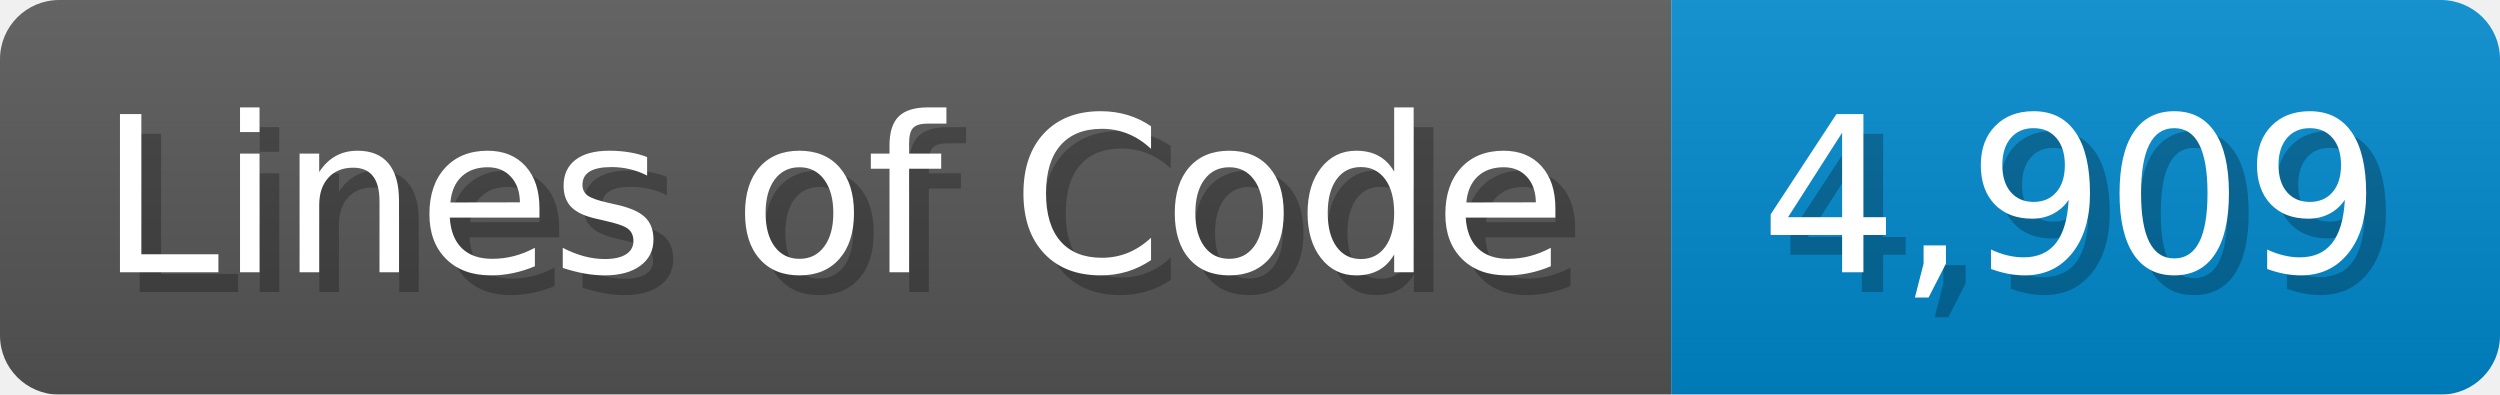
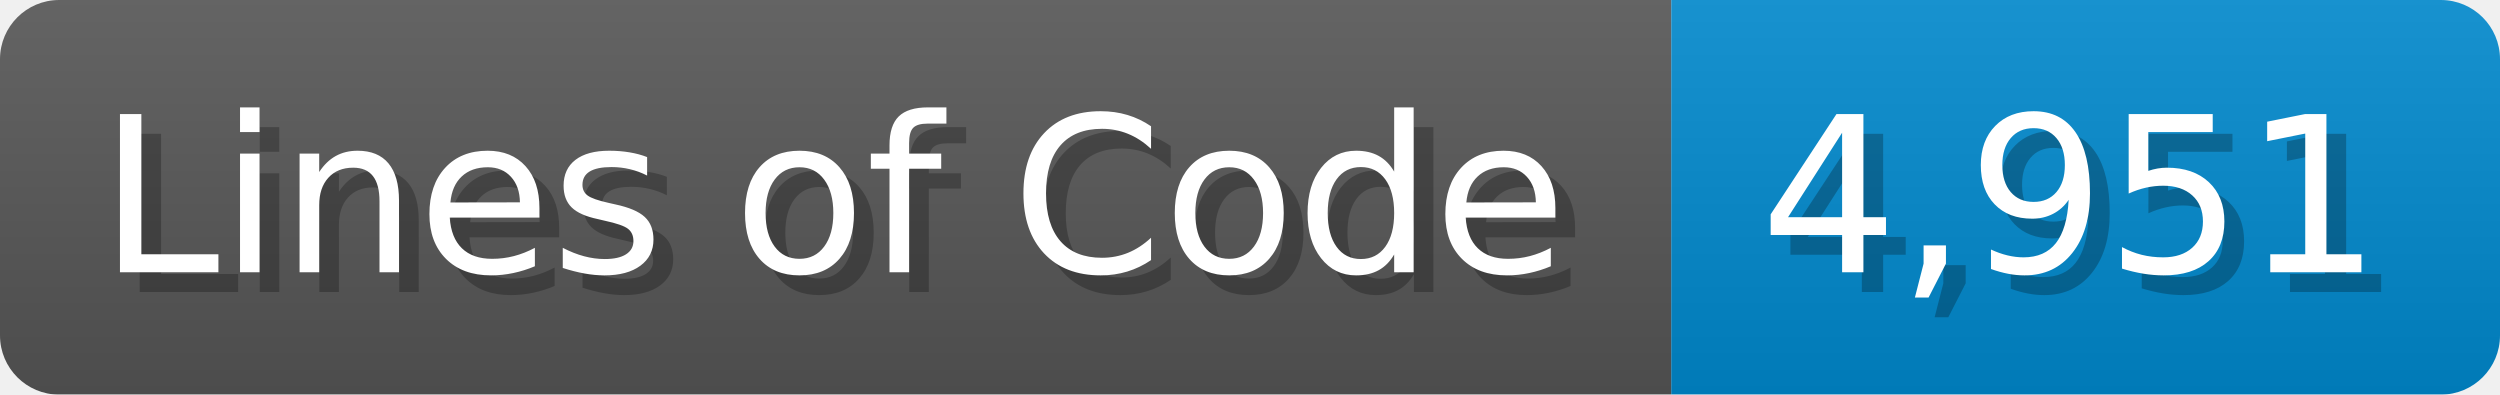
<svg xmlns="http://www.w3.org/2000/svg" width="126.7" height="20" viewBox="0 0 1267 200">
  <linearGradient id="a" x2="0" y2="100%">
    <stop offset="0" stop-opacity=".1" stop-color="#EEE" />
    <stop offset="1" stop-opacity=".1" />
  </linearGradient>
  <mask id="m">
    <rect width="1267" height="200" rx="30" fill="#FFF" />
  </mask>
  <g mask="url(#m)">
    <rect width="847" height="200" fill="#555" />
    <rect width="420" height="200" fill="#08C" x="847" />
    <rect width="1267" height="200" fill="url(#a)" />
  </g>
  <g fill="#fff" text-anchor="start" font-family="Verdana,DejaVu Sans,sans-serif" font-size="110">
    <text x="60" y="148" textLength="747" fill="#000" opacity="0.25">Lines of Code</text>
    <text x="50" y="138" textLength="747">Lines of Code</text>
-     <text x="902" y="148" textLength="320" fill="#000" opacity="0.25">4,909</text>
-     <text x="892" y="138" textLength="320">4,909</text>
+     <text x="902" y="148" textLength="320" fill="#000" opacity="0.25">4,951</text>
+     <text x="892" y="138" textLength="320">4,951</text>
  </g>
</svg>
